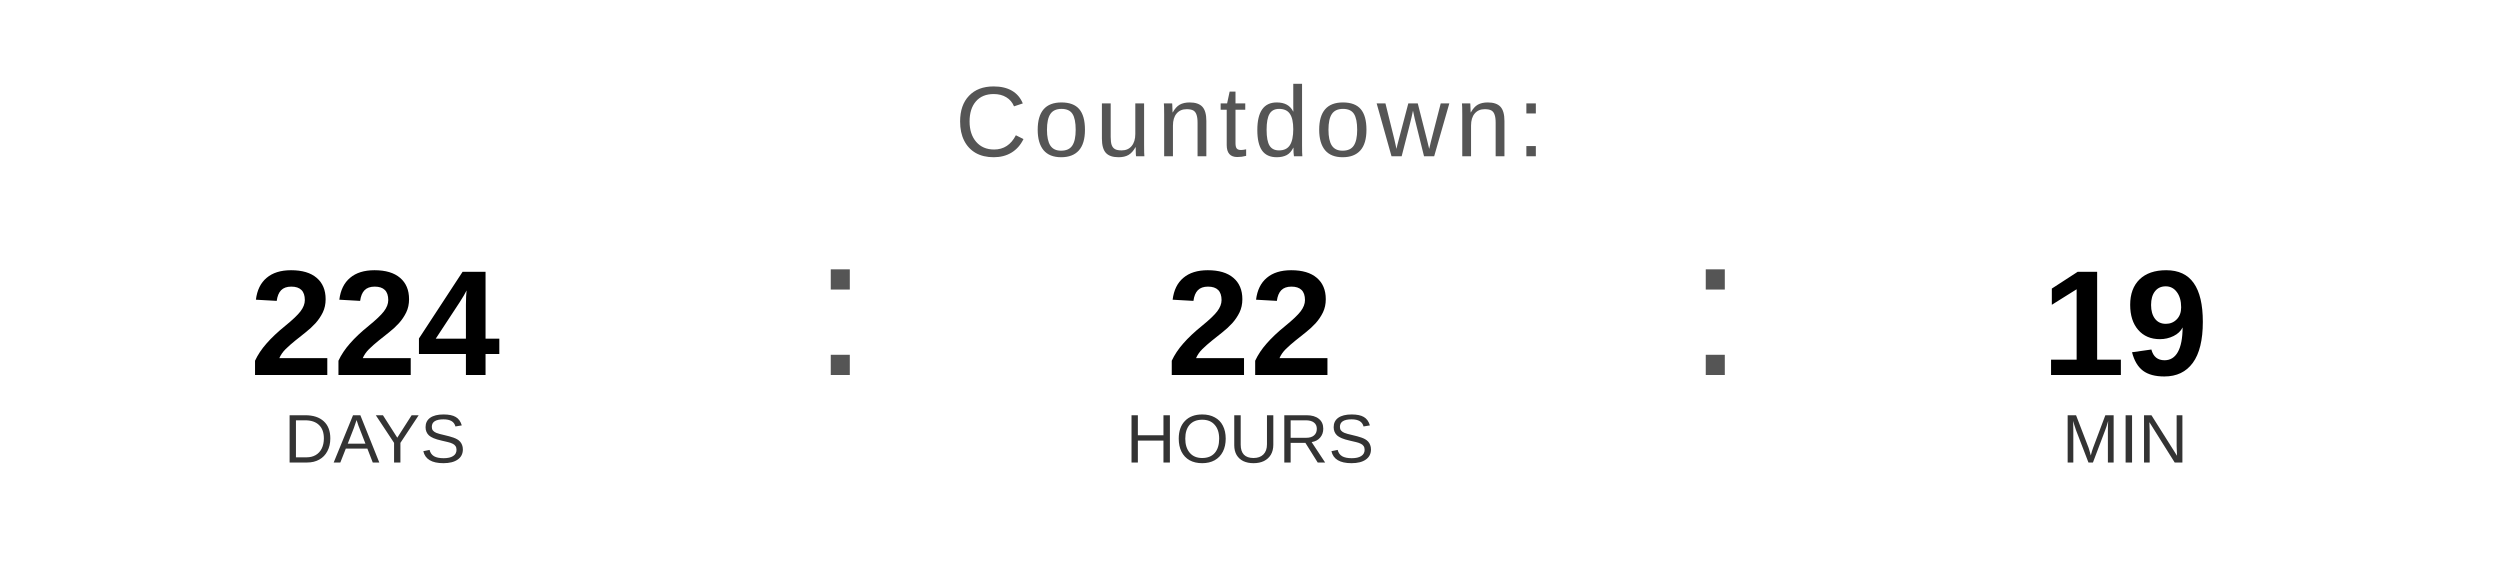
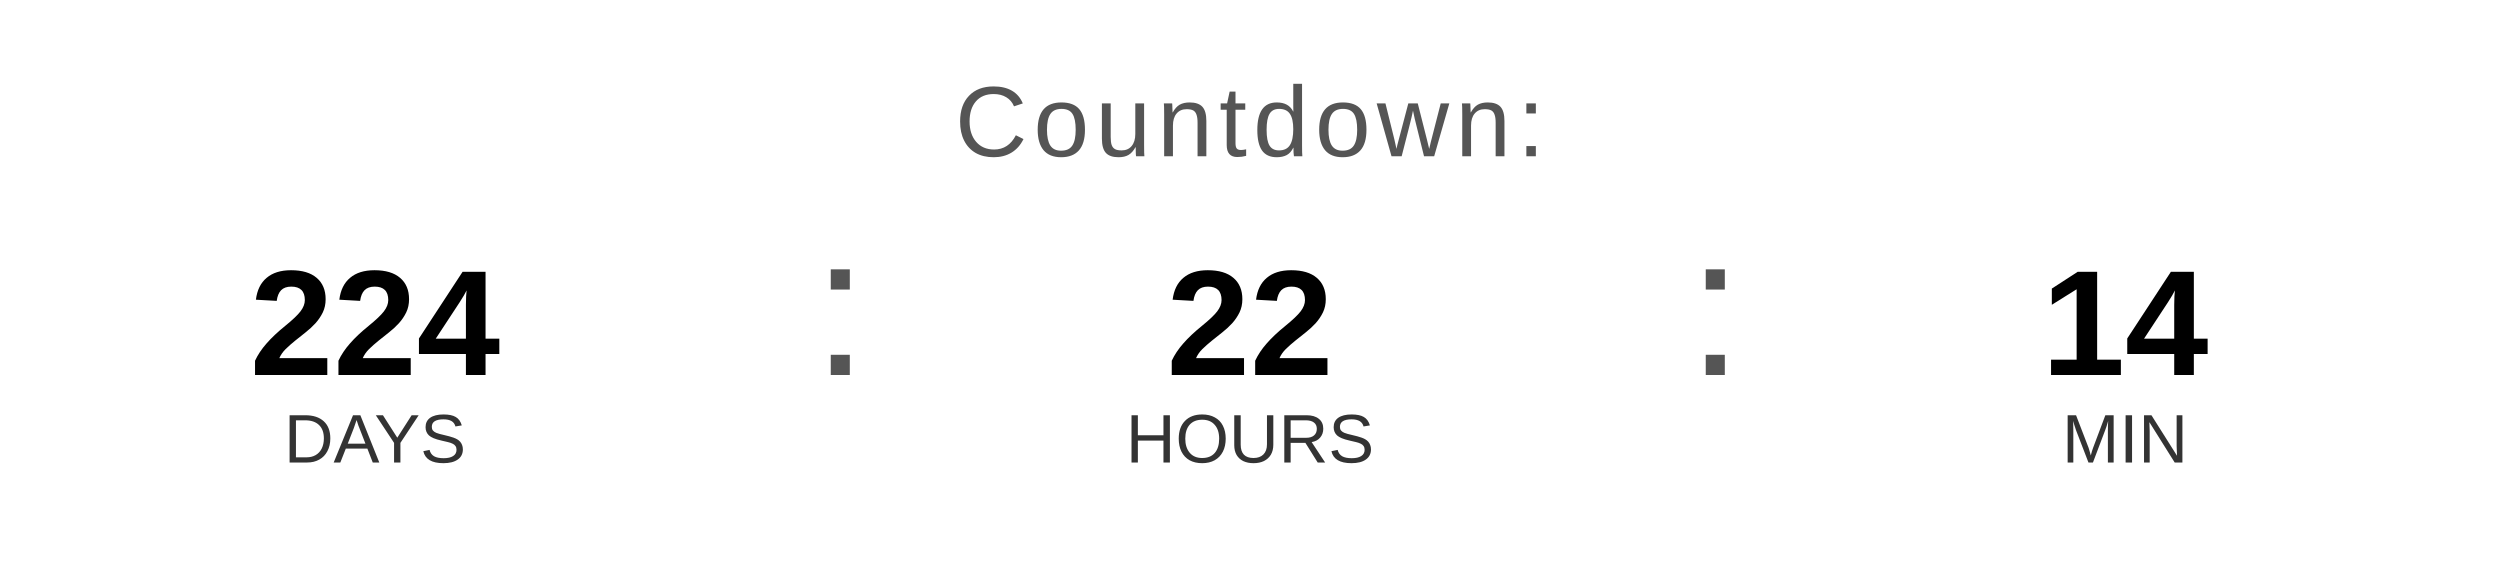
<svg xmlns="http://www.w3.org/2000/svg" width="400" height="90" viewBox="0 0 400 90">
  <text x="200" y="25" font-family="Arial, Helvetica, sans-serif" font-size="16" fill="#555555" text-anchor="middle" letter-spacing="1">
    Countdown:
  </text>
  <text x="60" y="60" font-family="Arial, Helvetica, sans-serif" font-size="24" font-weight="bold" fill="#000000" text-anchor="middle">224</text>
  <text x="60" y="74" font-family="Arial, Helvetica, sans-serif" font-size="11" fill="#333333" text-anchor="middle">DAYS</text>
  <text x="130" y="60" font-family="Arial, sans-serif" font-size="32" fill="#555555">:</text>
  <text x="200" y="60" font-family="Arial, Helvetica, sans-serif" font-size="24" font-weight="bold" fill="#000000" text-anchor="middle">22</text>
  <text x="200" y="74" font-family="Arial, Helvetica, sans-serif" font-size="11" fill="#333333" text-anchor="middle">HOURS</text>
  <text x="270" y="60" font-family="Arial, sans-serif" font-size="32" fill="#555555">:</text>
-   <text x="340" y="60" font-family="Arial, Helvetica, sans-serif" font-size="24" font-weight="bold" fill="#000000" text-anchor="middle">19</text>
+   <text x="340" y="60" font-family="Arial, Helvetica, sans-serif" font-size="24" font-weight="bold" fill="#000000" text-anchor="middle">14</text>
  <text x="340" y="74" font-family="Arial, Helvetica, sans-serif" font-size="11" fill="#333333" text-anchor="middle">MIN</text>
</svg>
